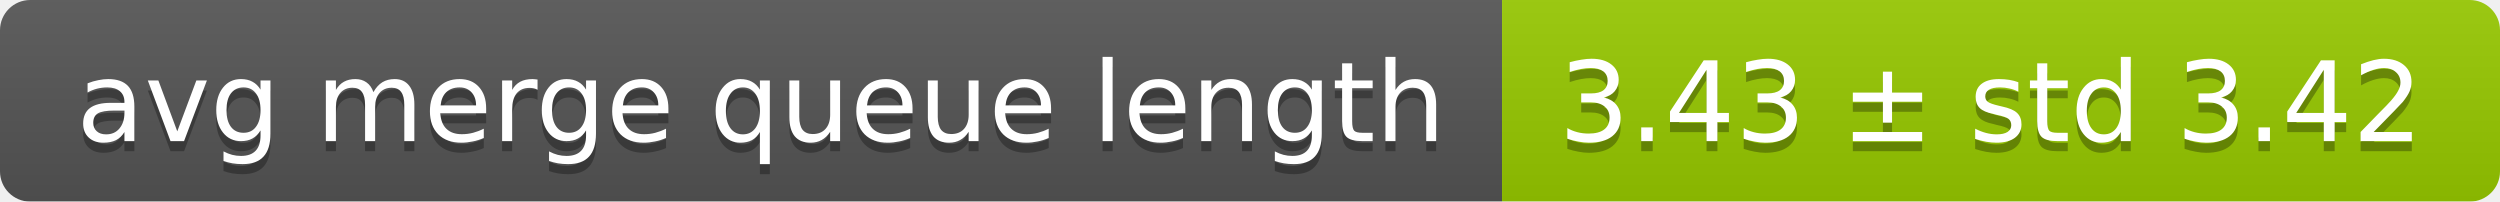
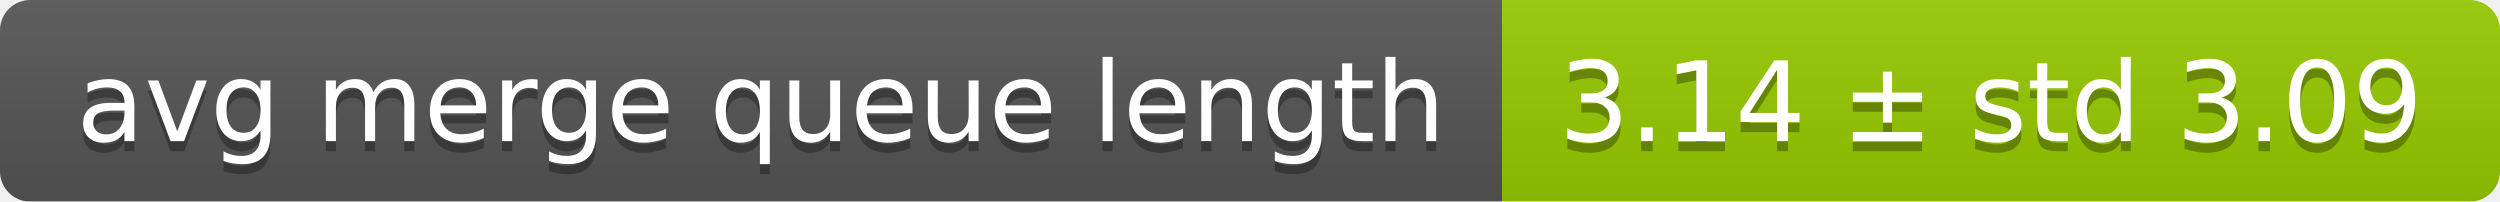
<svg xmlns="http://www.w3.org/2000/svg" width="248" height="20">
  <linearGradient id="smooth" x2="0" y2="100%">
    <stop offset="0" stop-color="#bbb" stop-opacity=".1" />
    <stop offset="1" stop-opacity=".1" />
  </linearGradient>
  <mask id="round">
    <rect width="248" height="20" rx="3" fill="#fff" />
  </mask>
  <g mask="url(#round)">
    <rect width="149" height="20" fill="#555" />
    <rect x="149" width="99" height="20" fill="#97ca00" />
    <rect width="248" height="20" fill="url(#smooth)" />
  </g>
  <g fill="#fff" text-anchor="middle" font-family="DejaVu Sans,Verdana,Geneva,sans-serif" font-size="11">
    <text x="75.5" y="15" fill="#010101" fill-opacity=".3">avg merge queue length</text>
    <text x="75.5" y="14">avg merge queue length</text>
-     <text x="197.5" y="15" fill="#010101" fill-opacity=".3">3.43 ± std 3.42</text>
-     <text x="197.5" y="14">3.43 ± std 3.42</text>
+     <text x="197.5" y="15" fill="#010101" fill-opacity=".3">3.14 ± std 3.09</text>
+     <text x="197.5" y="14">3.14 ± std 3.09</text>
  </g>
</svg>
